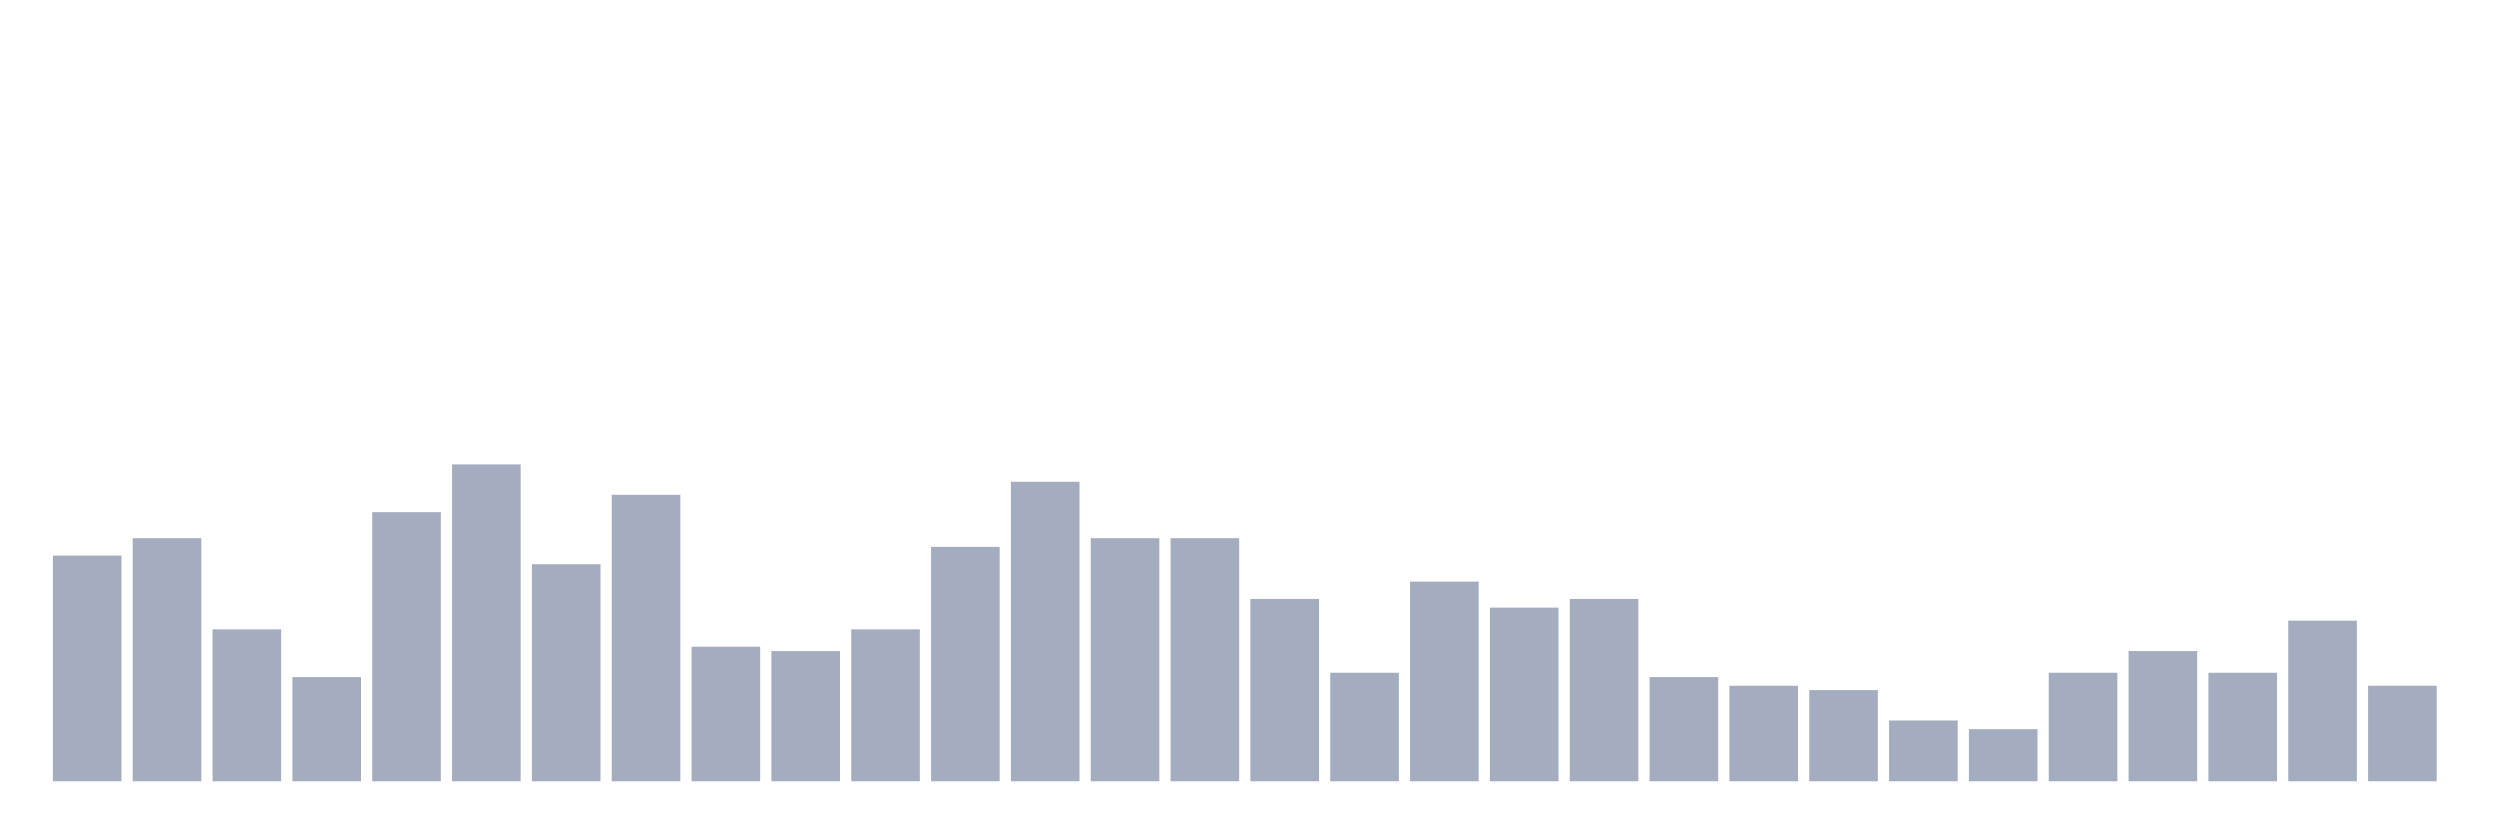
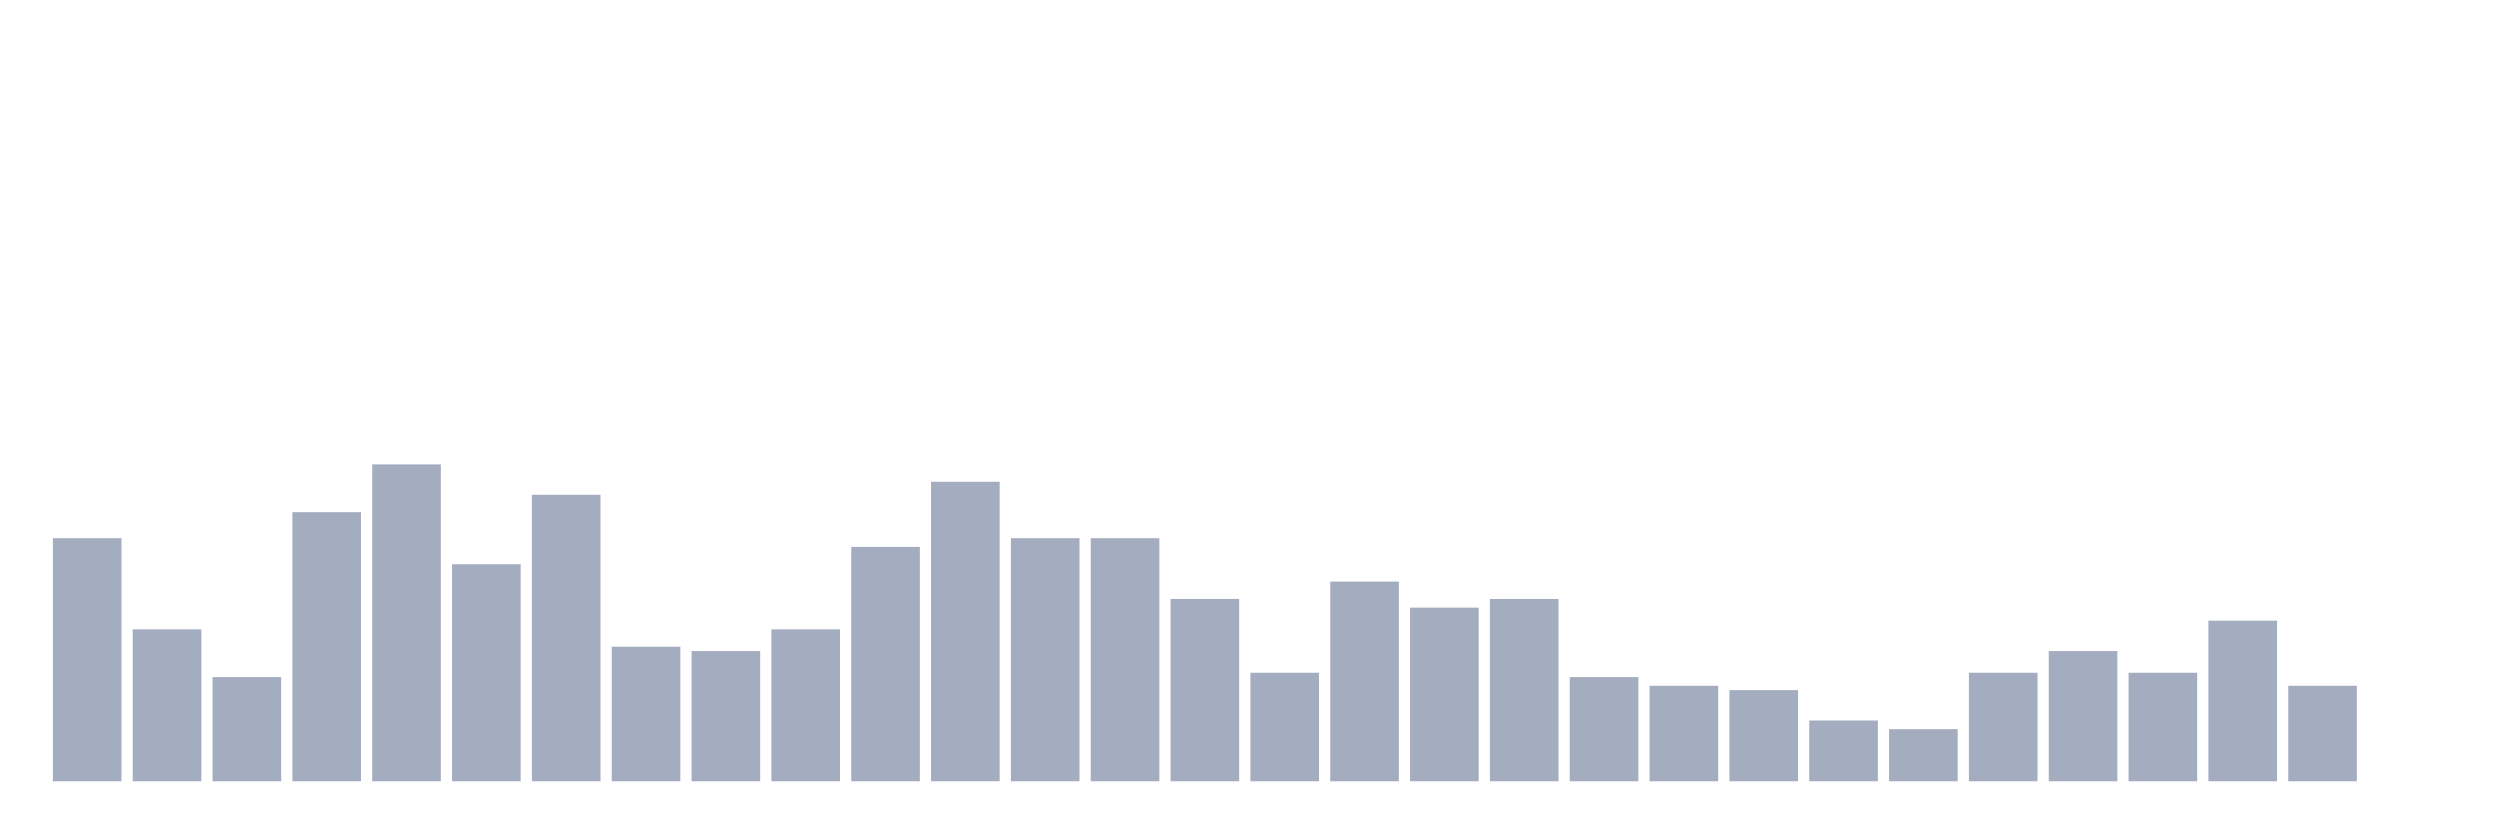
<svg xmlns="http://www.w3.org/2000/svg" viewBox="0 0 480 160">
  <g transform="translate(10,10)">
-     <rect class="bar" x="0.153" width="13.175" y="96.667" height="43.333" fill="rgb(164,173,192)" />
-     <rect class="bar" x="15.482" width="13.175" y="93.333" height="46.667" fill="rgb(164,173,192)" />
-     <rect class="bar" x="30.81" width="13.175" y="110.833" height="29.167" fill="rgb(164,173,192)" />
-     <rect class="bar" x="46.138" width="13.175" y="120" height="20" fill="rgb(164,173,192)" />
-     <rect class="bar" x="61.466" width="13.175" y="88.333" height="51.667" fill="rgb(164,173,192)" />
-     <rect class="bar" x="76.794" width="13.175" y="79.167" height="60.833" fill="rgb(164,173,192)" />
-     <rect class="bar" x="92.123" width="13.175" y="98.333" height="41.667" fill="rgb(164,173,192)" />
-     <rect class="bar" x="107.451" width="13.175" y="85" height="55" fill="rgb(164,173,192)" />
-     <rect class="bar" x="122.779" width="13.175" y="114.167" height="25.833" fill="rgb(164,173,192)" />
-     <rect class="bar" x="138.107" width="13.175" y="115" height="25" fill="rgb(164,173,192)" />
-     <rect class="bar" x="153.436" width="13.175" y="110.833" height="29.167" fill="rgb(164,173,192)" />
-     <rect class="bar" x="168.764" width="13.175" y="95" height="45" fill="rgb(164,173,192)" />
-     <rect class="bar" x="184.092" width="13.175" y="82.5" height="57.5" fill="rgb(164,173,192)" />
+     <rect class="bar" x="0.153" width="13.175" y="93.333" height="46.667" fill="rgb(164,173,192)" />
+     <rect class="bar" x="15.482" width="13.175" y="110.833" height="29.167" fill="rgb(164,173,192)" />
+     <rect class="bar" x="30.81" width="13.175" y="120" height="20" fill="rgb(164,173,192)" />
+     <rect class="bar" x="46.138" width="13.175" y="88.333" height="51.667" fill="rgb(164,173,192)" />
+     <rect class="bar" x="61.466" width="13.175" y="79.167" height="60.833" fill="rgb(164,173,192)" />
+     <rect class="bar" x="76.794" width="13.175" y="98.333" height="41.667" fill="rgb(164,173,192)" />
+     <rect class="bar" x="92.123" width="13.175" y="85" height="55" fill="rgb(164,173,192)" />
+     <rect class="bar" x="107.451" width="13.175" y="114.167" height="25.833" fill="rgb(164,173,192)" />
+     <rect class="bar" x="122.779" width="13.175" y="115" height="25" fill="rgb(164,173,192)" />
+     <rect class="bar" x="138.107" width="13.175" y="110.833" height="29.167" fill="rgb(164,173,192)" />
+     <rect class="bar" x="153.436" width="13.175" y="95" height="45" fill="rgb(164,173,192)" />
+     <rect class="bar" x="168.764" width="13.175" y="82.5" height="57.5" fill="rgb(164,173,192)" />
+     <rect class="bar" x="184.092" width="13.175" y="93.333" height="46.667" fill="rgb(164,173,192)" />
    <rect class="bar" x="199.42" width="13.175" y="93.333" height="46.667" fill="rgb(164,173,192)" />
-     <rect class="bar" x="214.748" width="13.175" y="93.333" height="46.667" fill="rgb(164,173,192)" />
-     <rect class="bar" x="230.077" width="13.175" y="105" height="35" fill="rgb(164,173,192)" />
-     <rect class="bar" x="245.405" width="13.175" y="119.167" height="20.833" fill="rgb(164,173,192)" />
-     <rect class="bar" x="260.733" width="13.175" y="101.667" height="38.333" fill="rgb(164,173,192)" />
-     <rect class="bar" x="276.061" width="13.175" y="106.667" height="33.333" fill="rgb(164,173,192)" />
-     <rect class="bar" x="291.39" width="13.175" y="105" height="35" fill="rgb(164,173,192)" />
-     <rect class="bar" x="306.718" width="13.175" y="120" height="20" fill="rgb(164,173,192)" />
-     <rect class="bar" x="322.046" width="13.175" y="121.667" height="18.333" fill="rgb(164,173,192)" />
-     <rect class="bar" x="337.374" width="13.175" y="122.5" height="17.5" fill="rgb(164,173,192)" />
-     <rect class="bar" x="352.702" width="13.175" y="128.333" height="11.667" fill="rgb(164,173,192)" />
-     <rect class="bar" x="368.031" width="13.175" y="130" height="10" fill="rgb(164,173,192)" />
-     <rect class="bar" x="383.359" width="13.175" y="119.167" height="20.833" fill="rgb(164,173,192)" />
-     <rect class="bar" x="398.687" width="13.175" y="115" height="25" fill="rgb(164,173,192)" />
-     <rect class="bar" x="414.015" width="13.175" y="119.167" height="20.833" fill="rgb(164,173,192)" />
-     <rect class="bar" x="429.344" width="13.175" y="109.167" height="30.833" fill="rgb(164,173,192)" />
-     <rect class="bar" x="444.672" width="13.175" y="121.667" height="18.333" fill="rgb(164,173,192)" />
+     <rect class="bar" x="214.748" width="13.175" y="105" height="35" fill="rgb(164,173,192)" />
+     <rect class="bar" x="230.077" width="13.175" y="119.167" height="20.833" fill="rgb(164,173,192)" />
+     <rect class="bar" x="245.405" width="13.175" y="101.667" height="38.333" fill="rgb(164,173,192)" />
+     <rect class="bar" x="260.733" width="13.175" y="106.667" height="33.333" fill="rgb(164,173,192)" />
+     <rect class="bar" x="276.061" width="13.175" y="105" height="35" fill="rgb(164,173,192)" />
+     <rect class="bar" x="291.39" width="13.175" y="120" height="20" fill="rgb(164,173,192)" />
+     <rect class="bar" x="306.718" width="13.175" y="121.667" height="18.333" fill="rgb(164,173,192)" />
+     <rect class="bar" x="322.046" width="13.175" y="122.5" height="17.5" fill="rgb(164,173,192)" />
+     <rect class="bar" x="337.374" width="13.175" y="128.333" height="11.667" fill="rgb(164,173,192)" />
+     <rect class="bar" x="352.702" width="13.175" y="130" height="10" fill="rgb(164,173,192)" />
+     <rect class="bar" x="368.031" width="13.175" y="119.167" height="20.833" fill="rgb(164,173,192)" />
+     <rect class="bar" x="383.359" width="13.175" y="115" height="25" fill="rgb(164,173,192)" />
+     <rect class="bar" x="398.687" width="13.175" y="119.167" height="20.833" fill="rgb(164,173,192)" />
+     <rect class="bar" x="414.015" width="13.175" y="109.167" height="30.833" fill="rgb(164,173,192)" />
+     <rect class="bar" x="429.344" width="13.175" y="121.667" height="18.333" fill="rgb(164,173,192)" />
+     <rect class="bar" x="444.672" width="13.175" y="140" height="0" fill="rgb(164,173,192)" />
  </g>
</svg>
